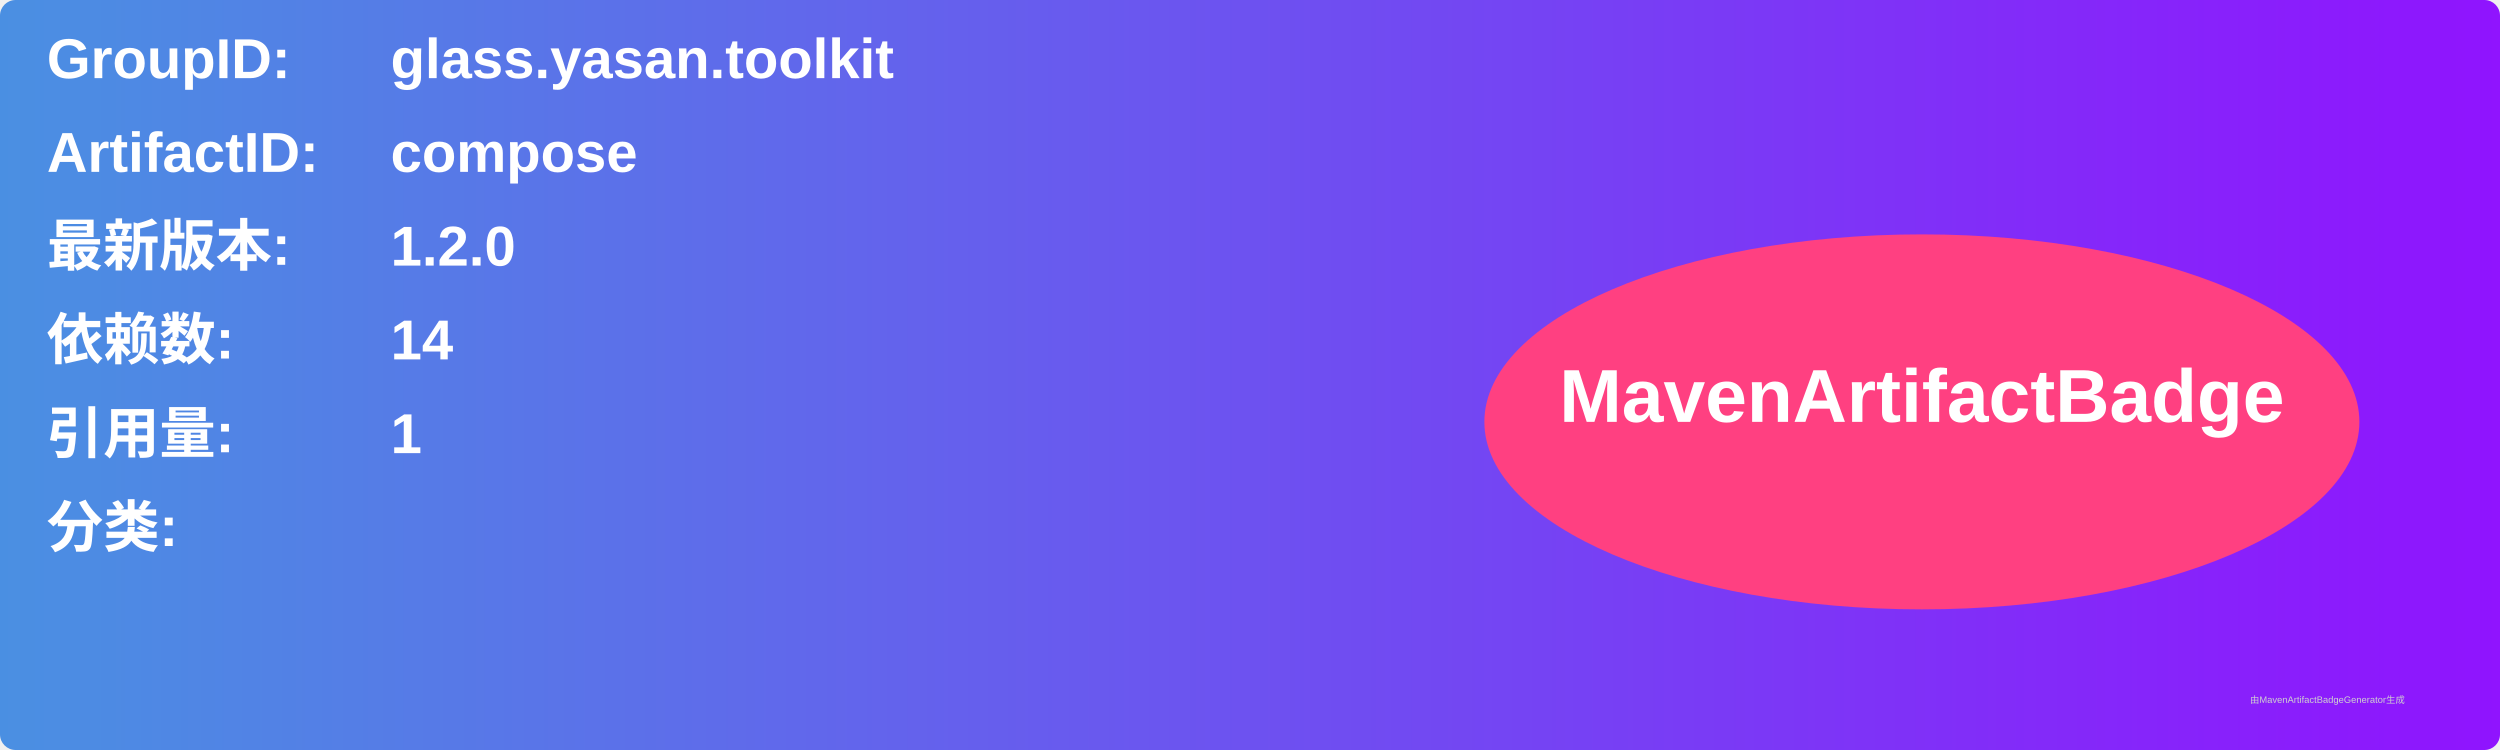
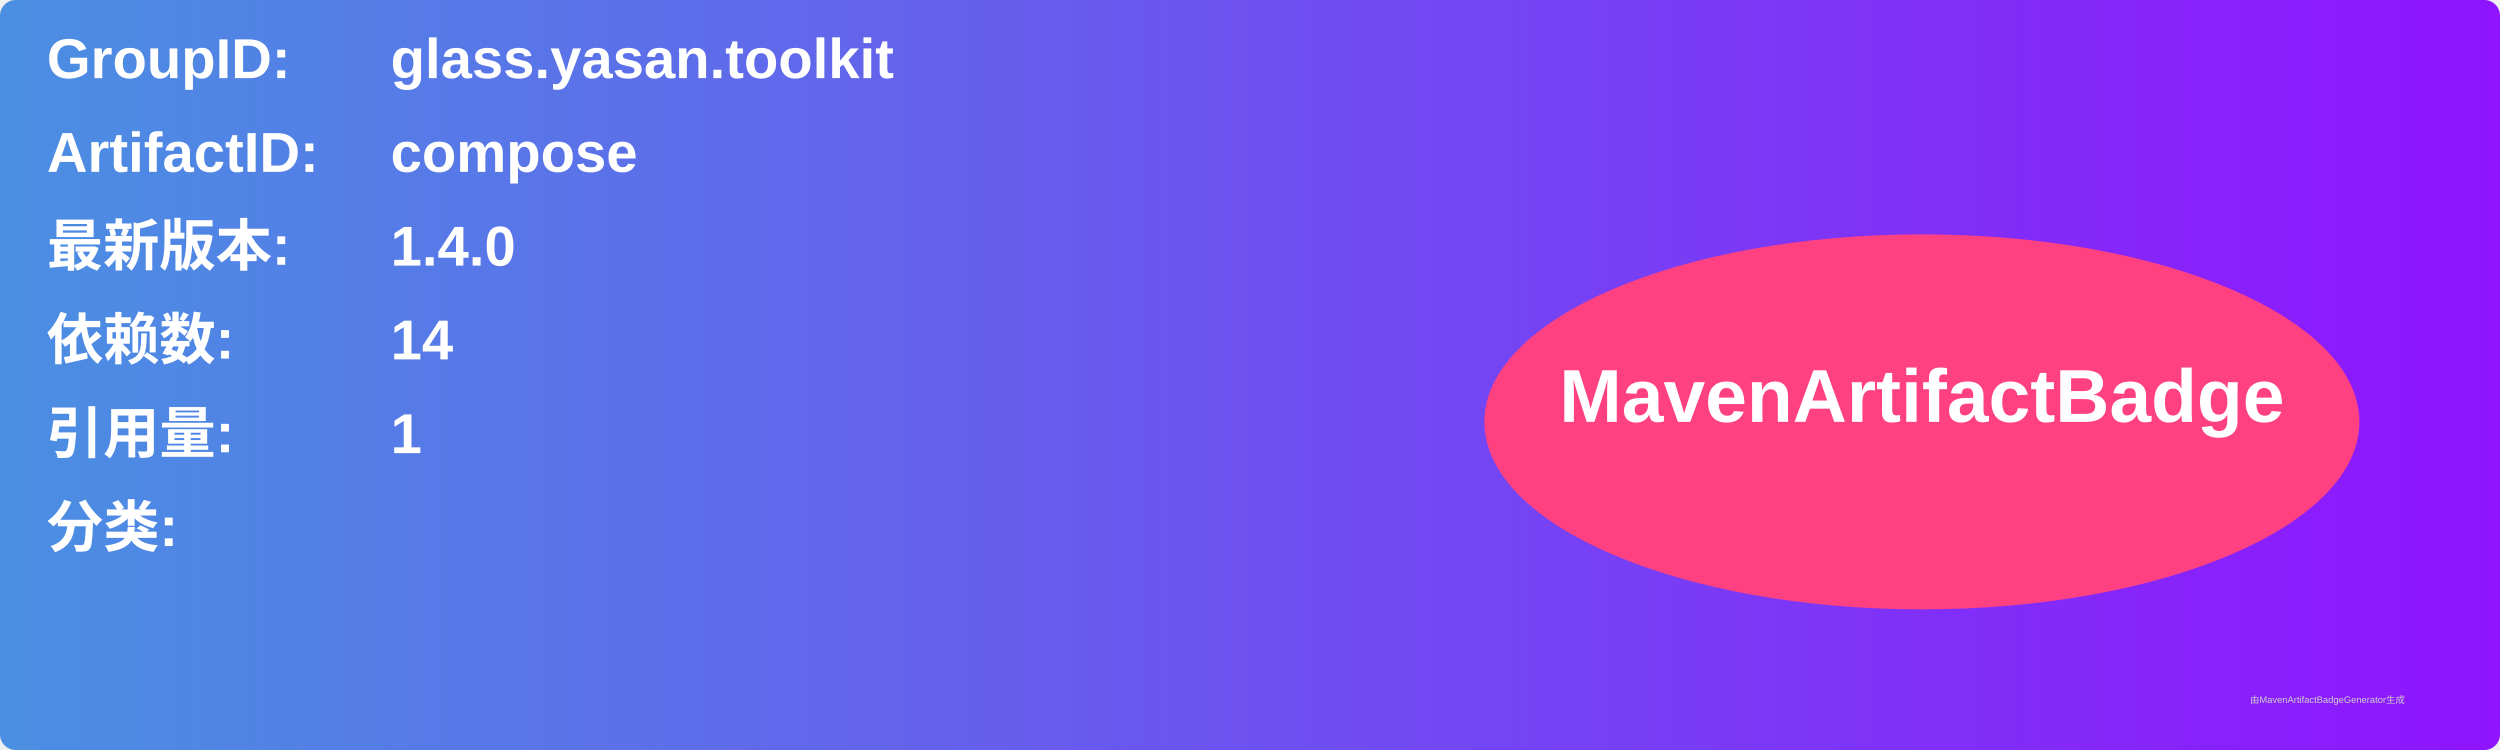
<svg xmlns="http://www.w3.org/2000/svg" width="800" height="240" viewBox="0 0 800 240">
  <linearGradient id="grad" x1="0%" y1="0%" x2="100%" y2="0%">
    <stop offset="0%" stop-color="#4a90e2" />
    <stop offset="100%" stop-color="#9013fe" />
  </linearGradient>
  <rect width="100%" height="100%" rx="5" ry="5" fill="url(#grad)" />
  <g transform="translate(15, 15)">
    <text x="0" y="10" font-family="Arial" font-size="18" fill="white" font-weight="bold" width="260">GroupID:</text>
    <text x="110" y="10" font-family="Arial" font-size="18" fill="white" font-weight="bold" width="460">glass.yasan.toolkit</text>
    <text x="0" y="40" font-family="Arial" font-size="18" fill="white" font-weight="bold" width="260">ArtifactID:</text>
    <text x="110" y="40" font-family="Arial" font-size="18" fill="white" font-weight="bold" width="460">compose</text>
    <text x="0" y="70" font-family="Arial" font-size="18" fill="white" font-weight="bold">最新版本:</text>
    <text x="110" y="70" font-family="Arial" font-size="18" fill="white" font-weight="bold">
-       <tspan font-weight="bold">1.2.0</tspan>
+       <tspan font-weight="bold">1.4.0</tspan>
    </text>
    <text x="0" y="100" font-family="Arial" font-size="18" fill="white" font-weight="bold">依赖数: </text>
    <text x="110" y="100" font-family="Arial" font-size="18" fill="white">
      <tspan font-weight="bold">14</tspan>
    </text>
    <text x="0" y="130" font-family="Arial" font-size="18" fill="white" font-weight="bold">引用量: </text>
    <text x="110" y="130" font-family="Arial" font-size="18" fill="white">
      <tspan font-weight="bold">1</tspan>
    </text>
    <text x="0" y="160" font-family="Arial" font-size="18" fill="white" font-weight="bold">分类:</text>
    <text x="10" y="190" font-family="Arial" font-size="10" fill="white">
      <tspan font-weight="bold" />
    </text>
    <ellipse cx="600" cy="120" rx="140" ry="60" fill="#ff4081" />
    <text x="600" y="120" text-anchor="middle" font-family="Arial" font-size="24" fill="white" font-weight="bold">MavenArtifactBadge</text>
  </g>
  <text x="720" y="225" font-family="Arial" font-size="3" fill="#d0d0d0">由MavenArtifactBadgeGenerator生成</text>
</svg>
